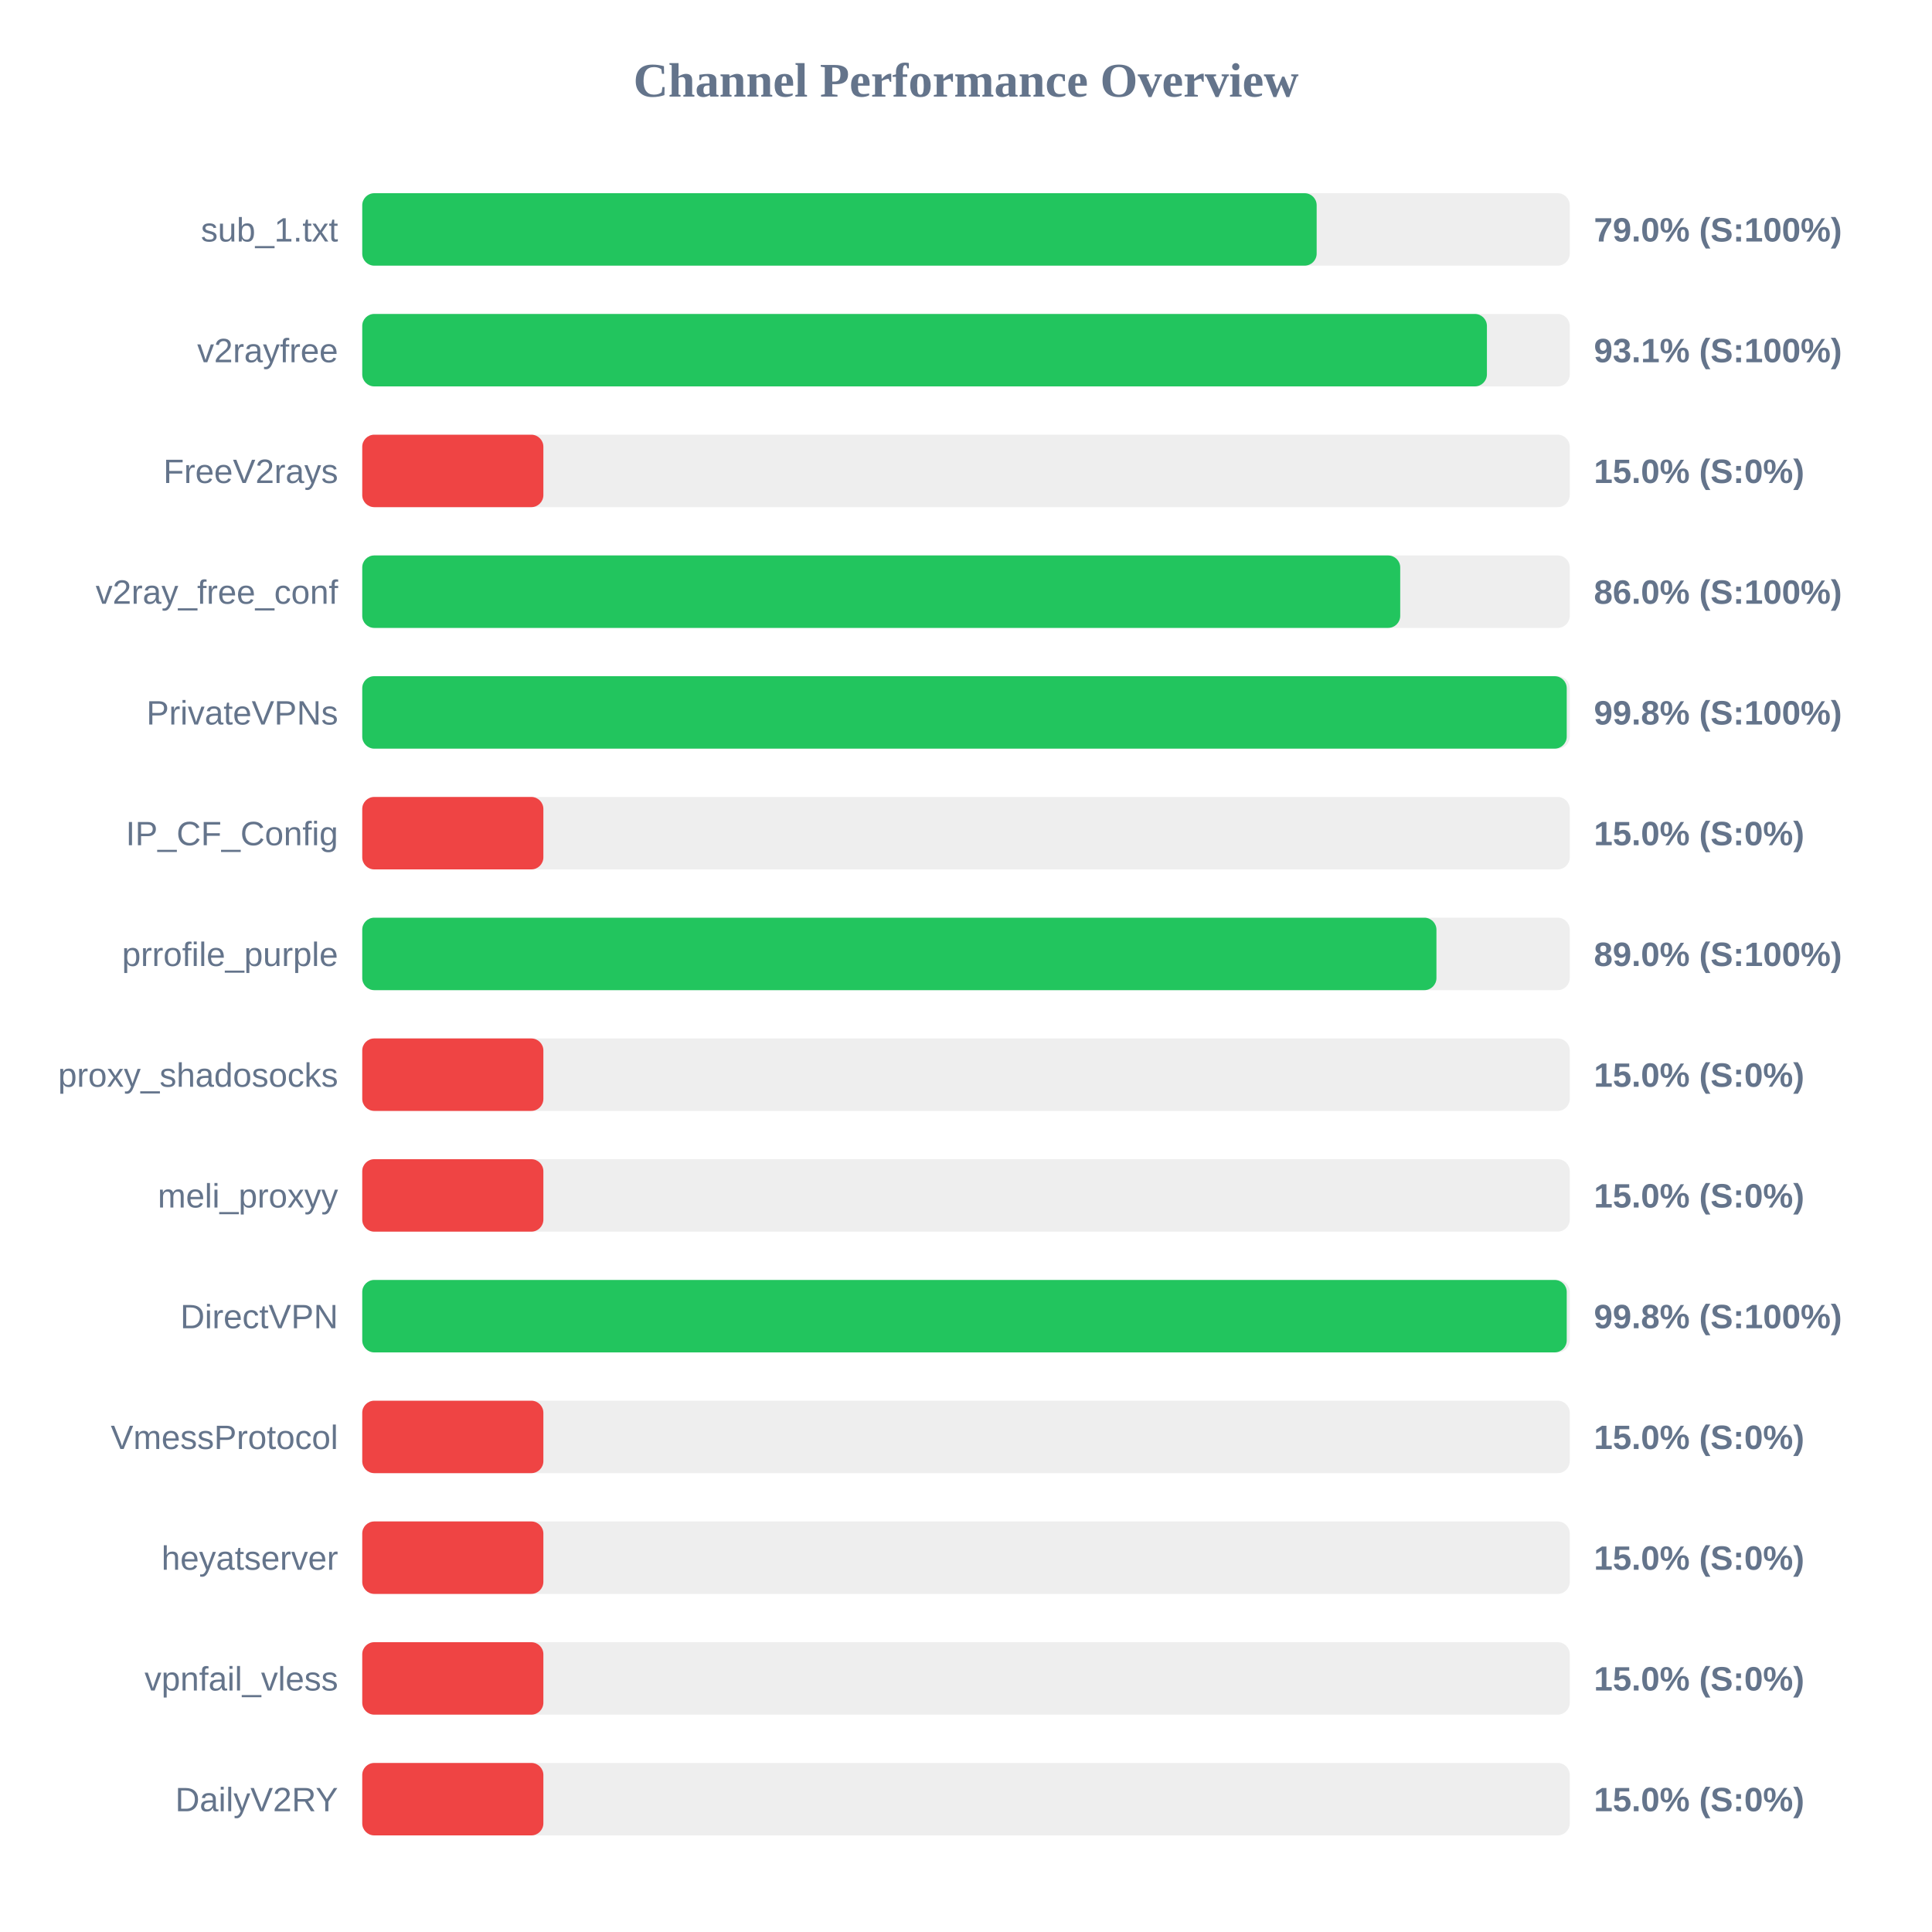
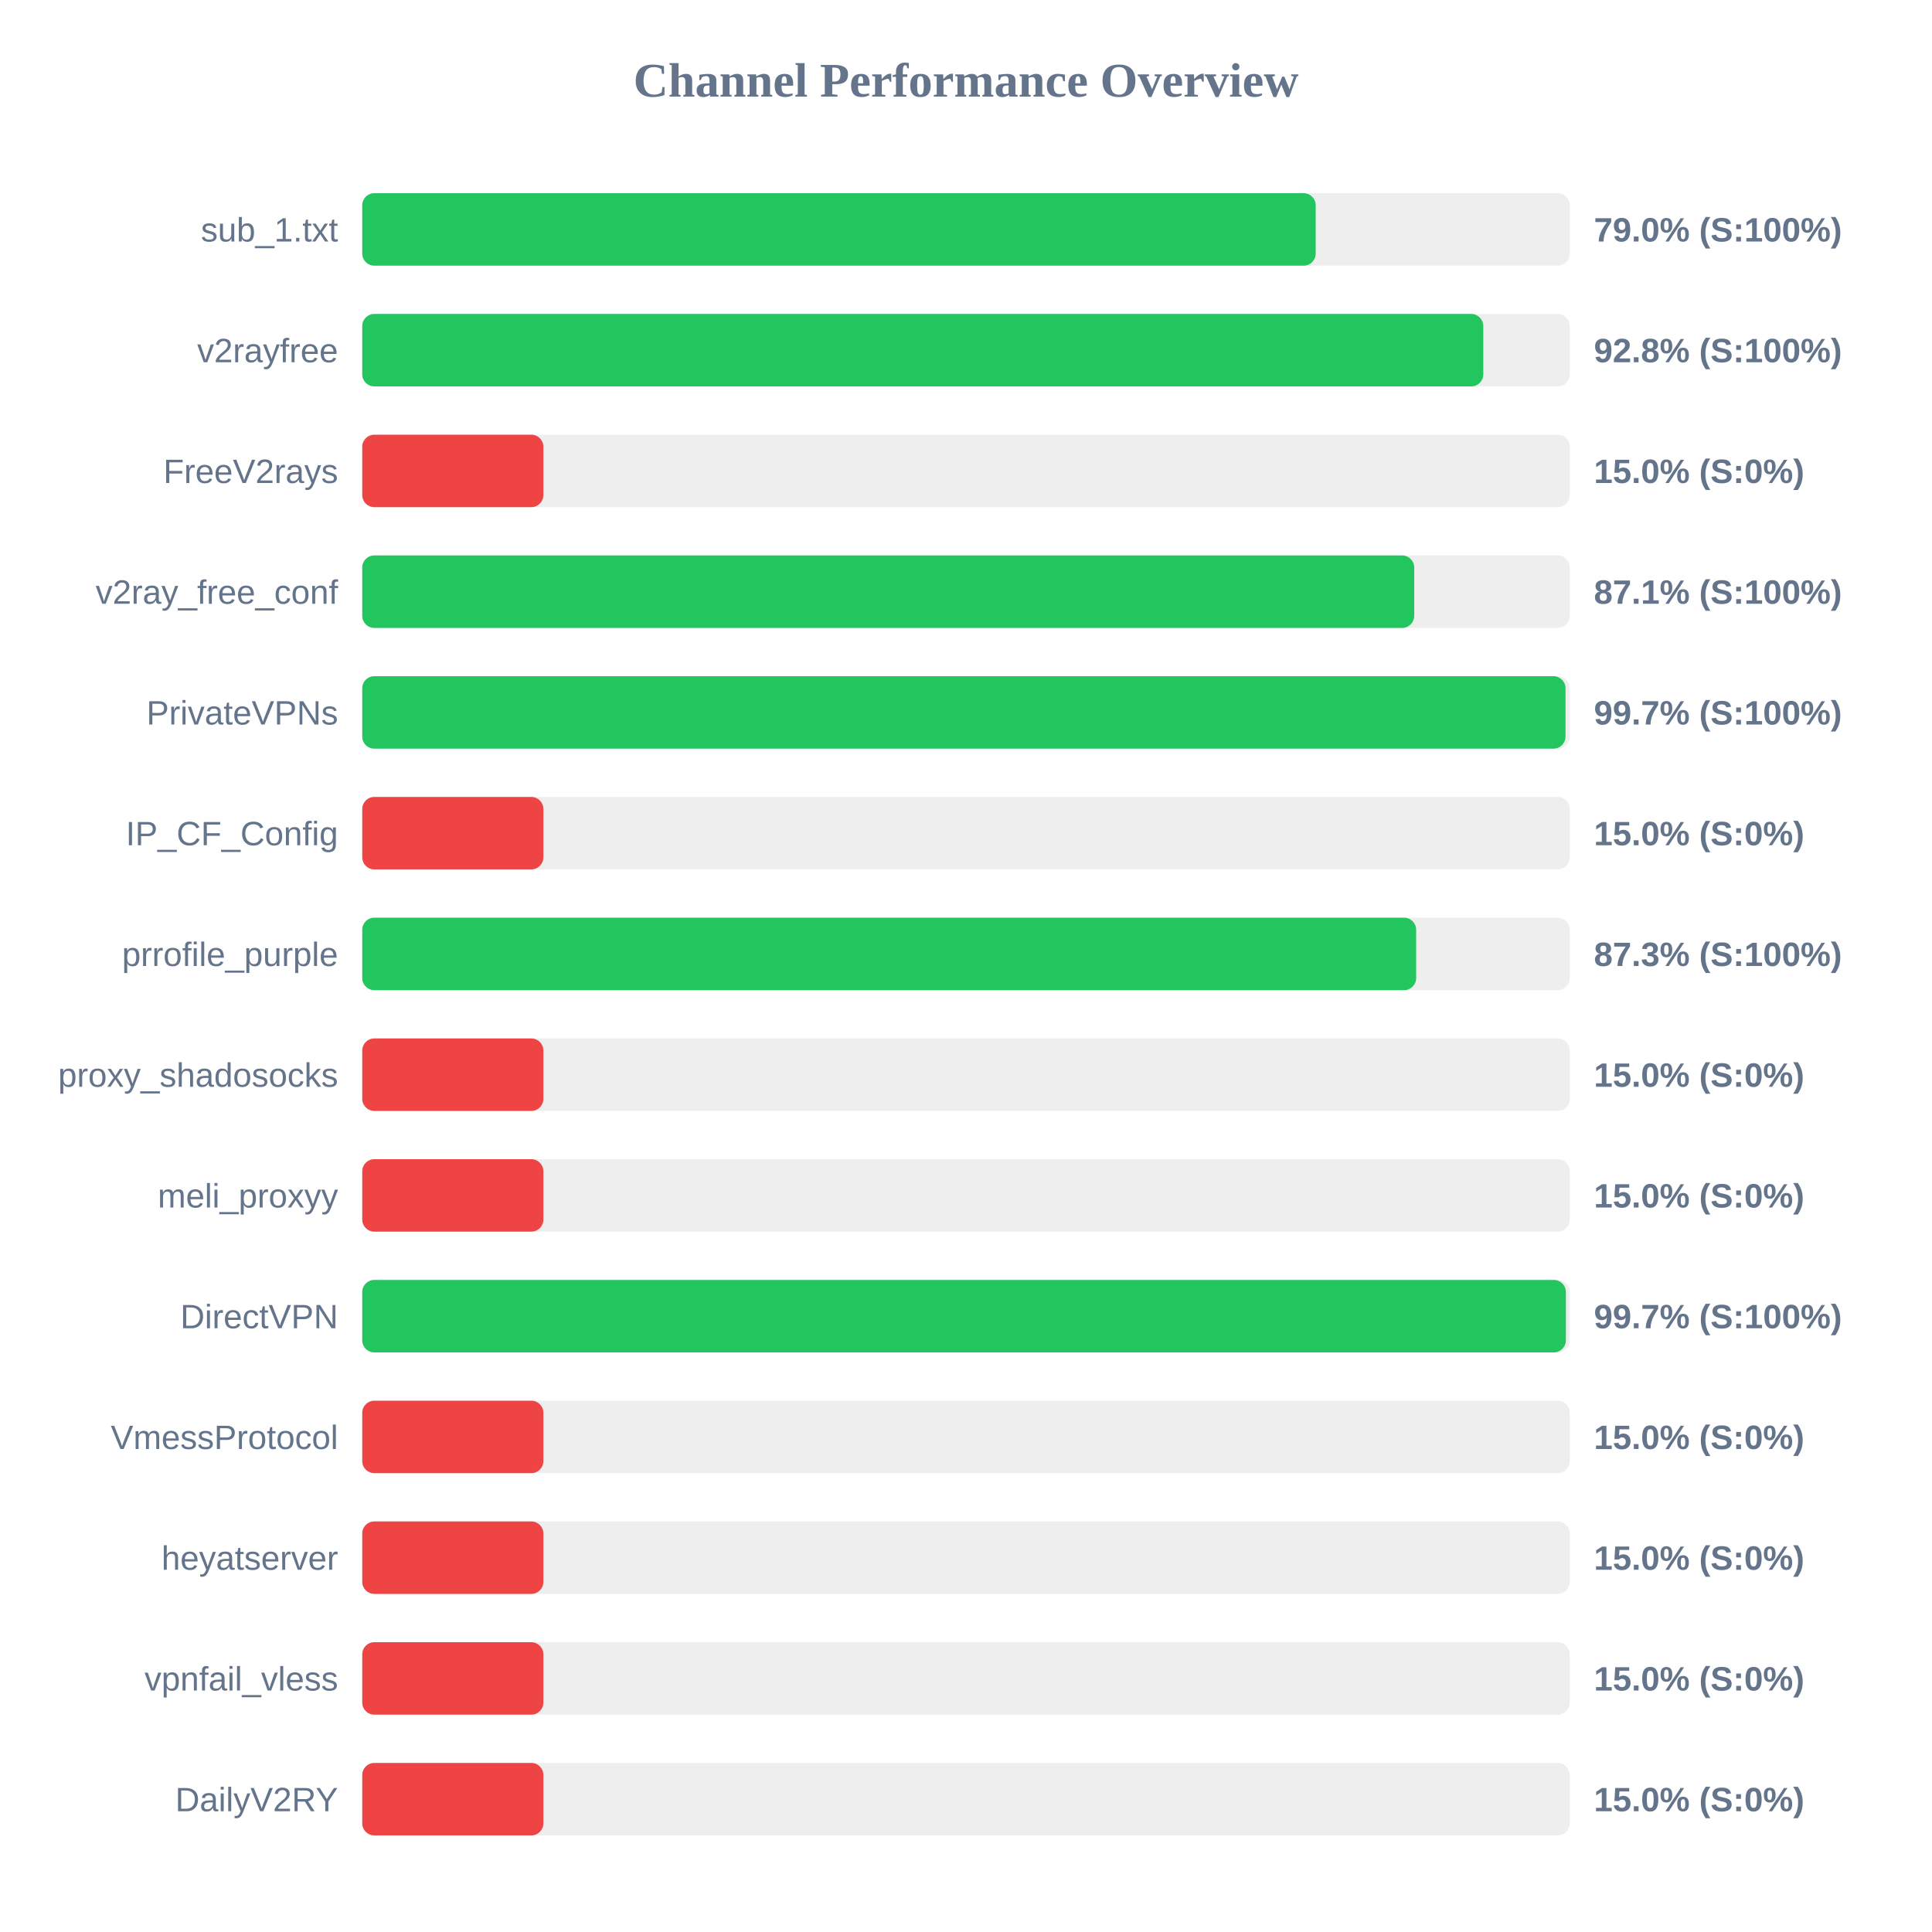
<svg xmlns="http://www.w3.org/2000/svg" width="800" height="800" version="1.1">
  <style>
        .row { font: 14px Arial; fill: #64748b; }
        .score { font: bold 14px Arial; fill: #64748b; }
    </style>
  <text x="400" y="40" text-anchor="middle" font-size="20px" font-weight="bold" fill="#64748b">Channel Performance Overview</text>
  <rect x="150" y="80" width="500" height="30" fill="#eee" rx="5" />
-   <rect x="150" y="80" width="395.2" height="30" fill="#22c55e" rx="5" />
+   <rect x="150" y="80" width="394.8" height="30" fill="#22c55e" rx="5" />
  <text x="140" y="100" text-anchor="end" class="row">sub_1.txt</text>
  <text x="660" y="100" text-anchor="start" class="score">79.0% (S:100%)</text>
  <rect x="150" y="130" width="500" height="30" fill="#eee" rx="5" />
-   <rect x="150" y="130" width="465.7" height="30" fill="#22c55e" rx="5" />
+   <rect x="150" y="130" width="464.2" height="30" fill="#22c55e" rx="5" />
  <text x="140" y="150" text-anchor="end" class="row">v2rayfree</text>
-   <text x="660" y="150" text-anchor="start" class="score">93.1% (S:100%)</text>
+   <text x="660" y="150" text-anchor="start" class="score">92.8% (S:100%)</text>
  <rect x="150" y="180" width="500" height="30" fill="#eee" rx="5" />
  <rect x="150" y="180" width="75.0" height="30" fill="#ef4444" rx="5" />
  <text x="140" y="200" text-anchor="end" class="row">FreeV2rays</text>
  <text x="660" y="200" text-anchor="start" class="score">15.0% (S:0%)</text>
  <rect x="150" y="230" width="500" height="30" fill="#eee" rx="5" />
-   <rect x="150" y="230" width="429.8" height="30" fill="#22c55e" rx="5" />
+   <rect x="150" y="230" width="435.6" height="30" fill="#22c55e" rx="5" />
  <text x="140" y="250" text-anchor="end" class="row">v2ray_free_conf</text>
-   <text x="660" y="250" text-anchor="start" class="score">86.0% (S:100%)</text>
+   <text x="660" y="250" text-anchor="start" class="score">87.1% (S:100%)</text>
  <rect x="150" y="280" width="500" height="30" fill="#eee" rx="5" />
-   <rect x="150" y="280" width="498.75" height="30" fill="#22c55e" rx="5" />
+   <rect x="150" y="280" width="498.25" height="30" fill="#22c55e" rx="5" />
  <text x="140" y="300" text-anchor="end" class="row">PrivateVPNs</text>
-   <text x="660" y="300" text-anchor="start" class="score">99.8% (S:100%)</text>
+   <text x="660" y="300" text-anchor="start" class="score">99.7% (S:100%)</text>
  <rect x="150" y="330" width="500" height="30" fill="#eee" rx="5" />
  <rect x="150" y="330" width="75.0" height="30" fill="#ef4444" rx="5" />
  <text x="140" y="350" text-anchor="end" class="row">IP_CF_Config</text>
  <text x="660" y="350" text-anchor="start" class="score">15.0% (S:0%)</text>
  <rect x="150" y="380" width="500" height="30" fill="#eee" rx="5" />
-   <rect x="150" y="380" width="444.8" height="30" fill="#22c55e" rx="5" />
+   <rect x="150" y="380" width="436.4" height="30" fill="#22c55e" rx="5" />
  <text x="140" y="400" text-anchor="end" class="row">prrofile_purple</text>
-   <text x="660" y="400" text-anchor="start" class="score">89.0% (S:100%)</text>
+   <text x="660" y="400" text-anchor="start" class="score">87.3% (S:100%)</text>
  <rect x="150" y="430" width="500" height="30" fill="#eee" rx="5" />
  <rect x="150" y="430" width="75.0" height="30" fill="#ef4444" rx="5" />
  <text x="140" y="450" text-anchor="end" class="row">proxy_shadosocks</text>
  <text x="660" y="450" text-anchor="start" class="score">15.0% (S:0%)</text>
  <rect x="150" y="480" width="500" height="30" fill="#eee" rx="5" />
  <rect x="150" y="480" width="75.0" height="30" fill="#ef4444" rx="5" />
  <text x="140" y="500" text-anchor="end" class="row">meli_proxyy</text>
  <text x="660" y="500" text-anchor="start" class="score">15.0% (S:0%)</text>
  <rect x="150" y="530" width="500" height="30" fill="#eee" rx="5" />
-   <rect x="150" y="530" width="498.75" height="30" fill="#22c55e" rx="5" />
+   <rect x="150" y="530" width="498.4" height="30" fill="#22c55e" rx="5" />
  <text x="140" y="550" text-anchor="end" class="row">DirectVPN</text>
-   <text x="660" y="550" text-anchor="start" class="score">99.8% (S:100%)</text>
+   <text x="660" y="550" text-anchor="start" class="score">99.7% (S:100%)</text>
  <rect x="150" y="580" width="500" height="30" fill="#eee" rx="5" />
  <rect x="150" y="580" width="75.0" height="30" fill="#ef4444" rx="5" />
  <text x="140" y="600" text-anchor="end" class="row">VmessProtocol</text>
  <text x="660" y="600" text-anchor="start" class="score">15.0% (S:0%)</text>
  <rect x="150" y="630" width="500" height="30" fill="#eee" rx="5" />
  <rect x="150" y="630" width="75.0" height="30" fill="#ef4444" rx="5" />
  <text x="140" y="650" text-anchor="end" class="row">heyatserver</text>
  <text x="660" y="650" text-anchor="start" class="score">15.0% (S:0%)</text>
  <rect x="150" y="680" width="500" height="30" fill="#eee" rx="5" />
  <rect x="150" y="680" width="75.0" height="30" fill="#ef4444" rx="5" />
  <text x="140" y="700" text-anchor="end" class="row">vpnfail_vless</text>
  <text x="660" y="700" text-anchor="start" class="score">15.0% (S:0%)</text>
  <rect x="150" y="730" width="500" height="30" fill="#eee" rx="5" />
  <rect x="150" y="730" width="75.0" height="30" fill="#ef4444" rx="5" />
  <text x="140" y="750" text-anchor="end" class="row">DailyV2RY</text>
  <text x="660" y="750" text-anchor="start" class="score">15.0% (S:0%)</text>
</svg>
